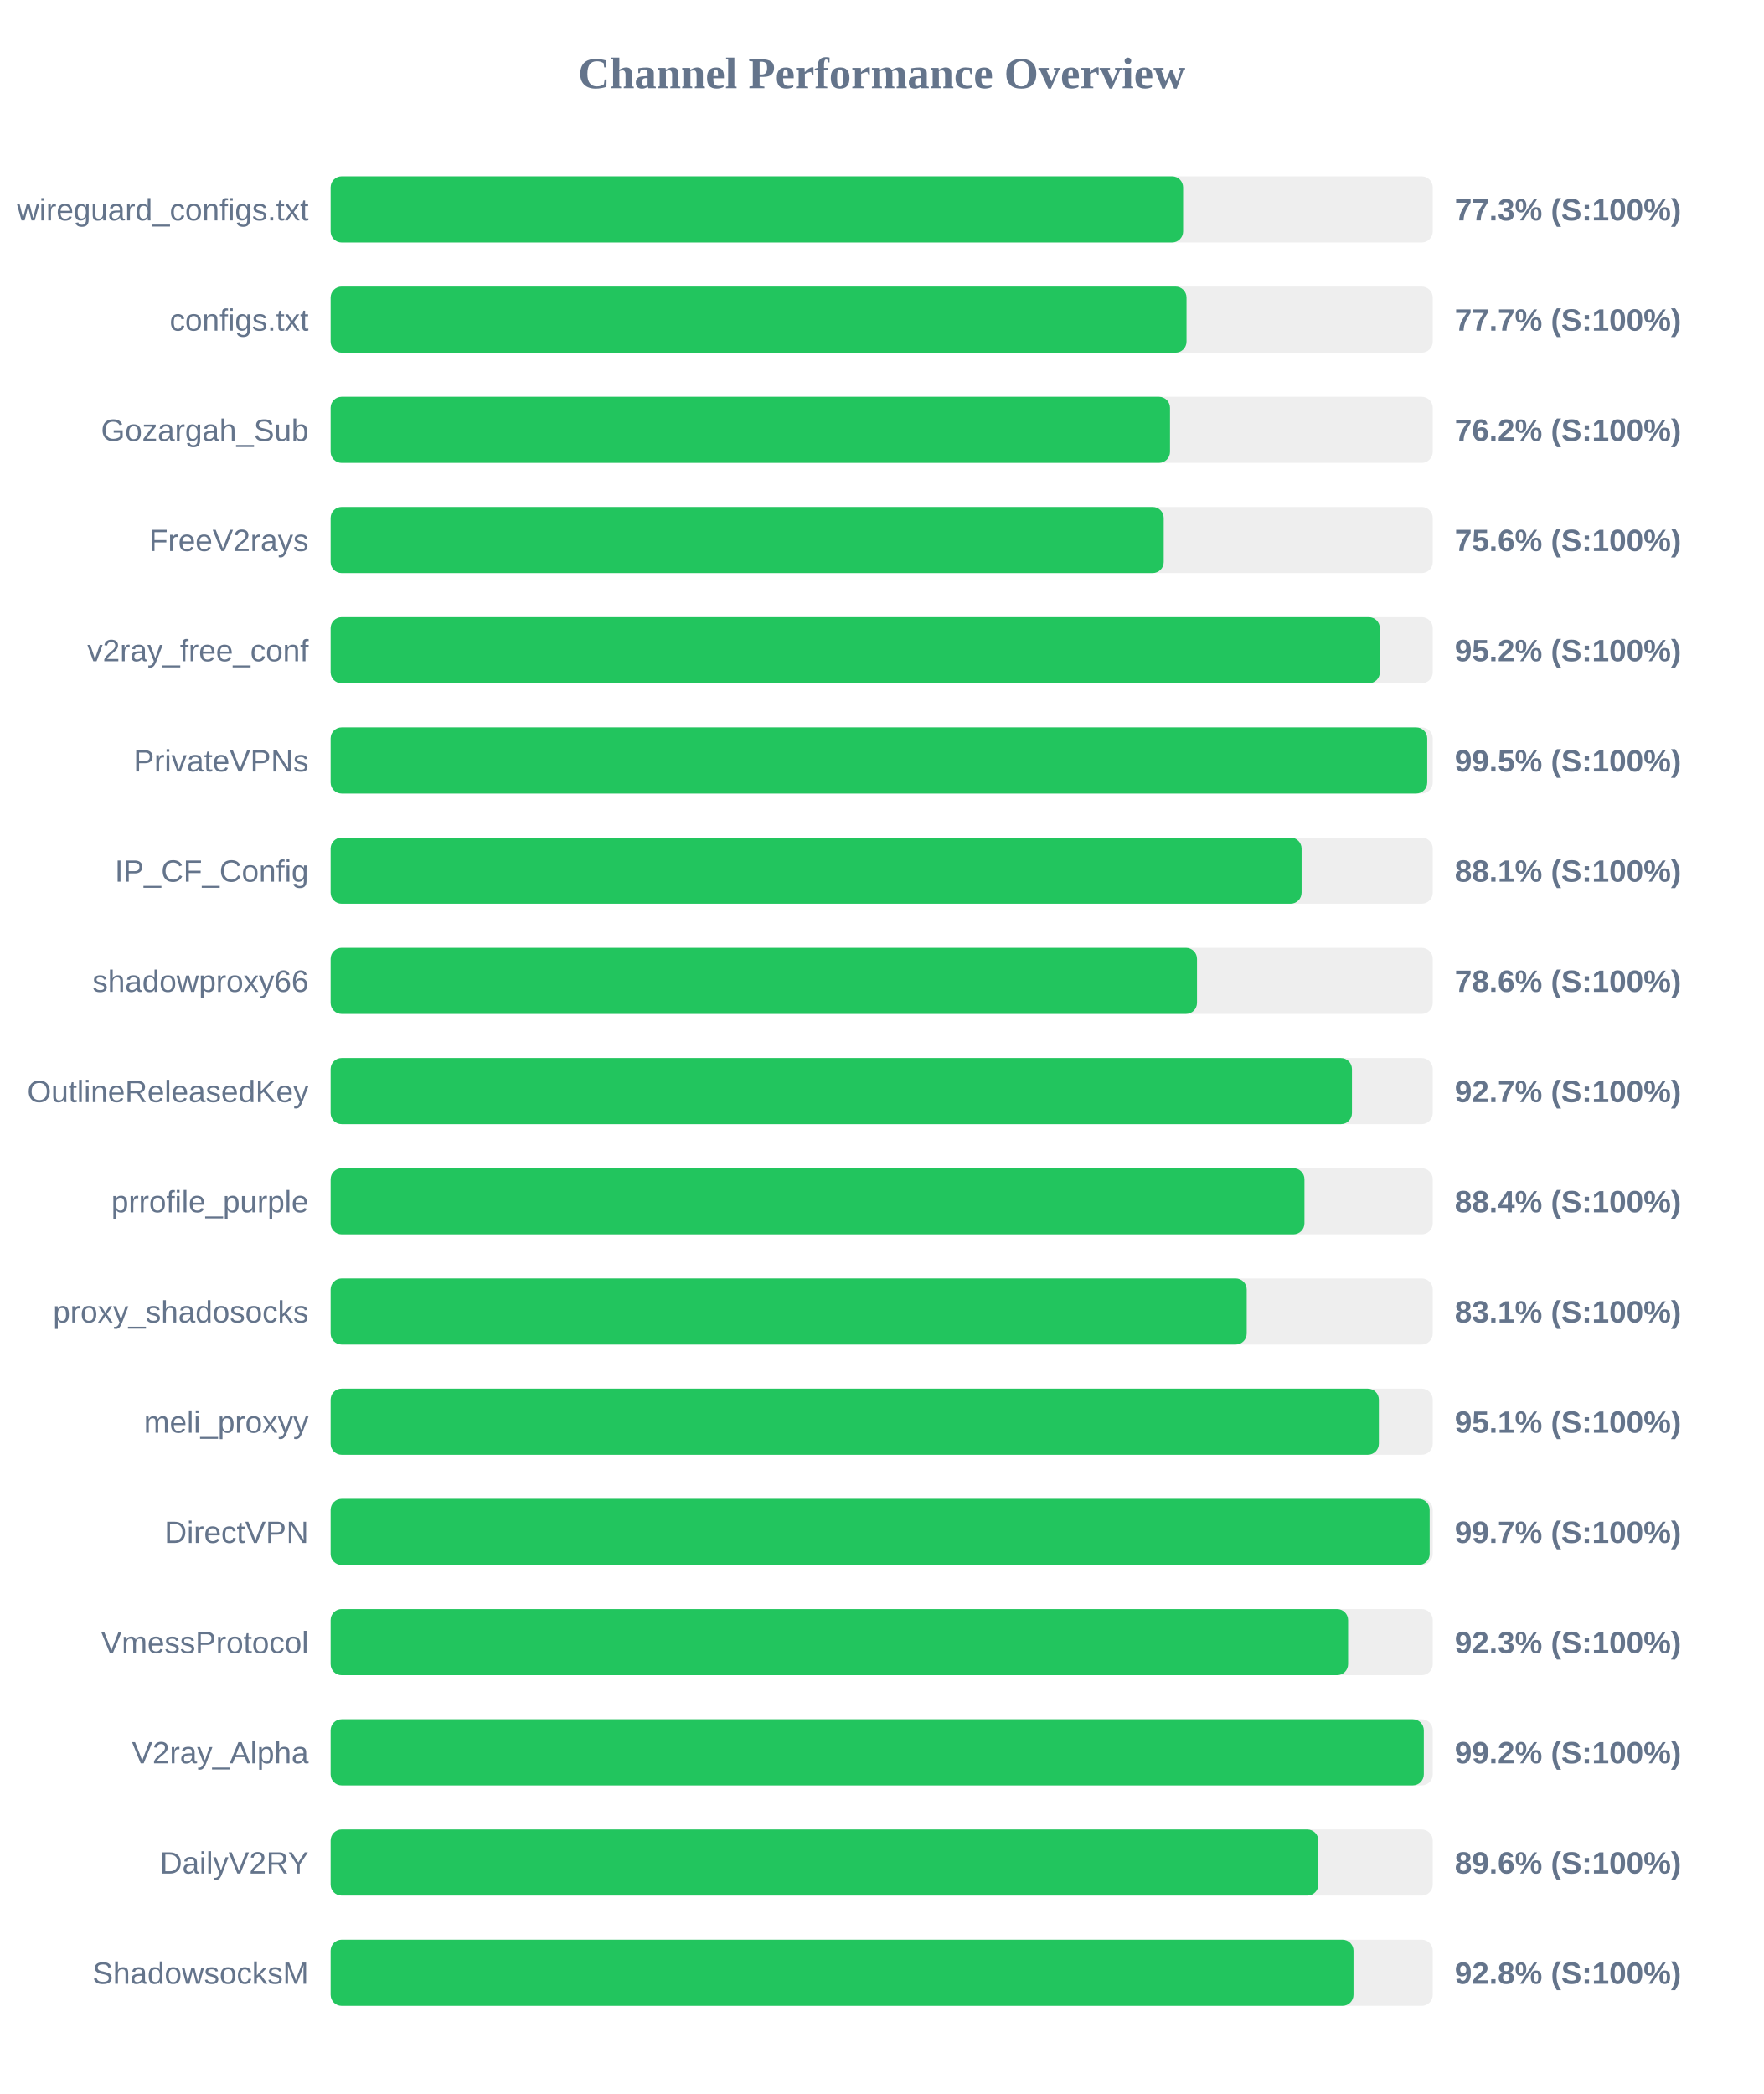
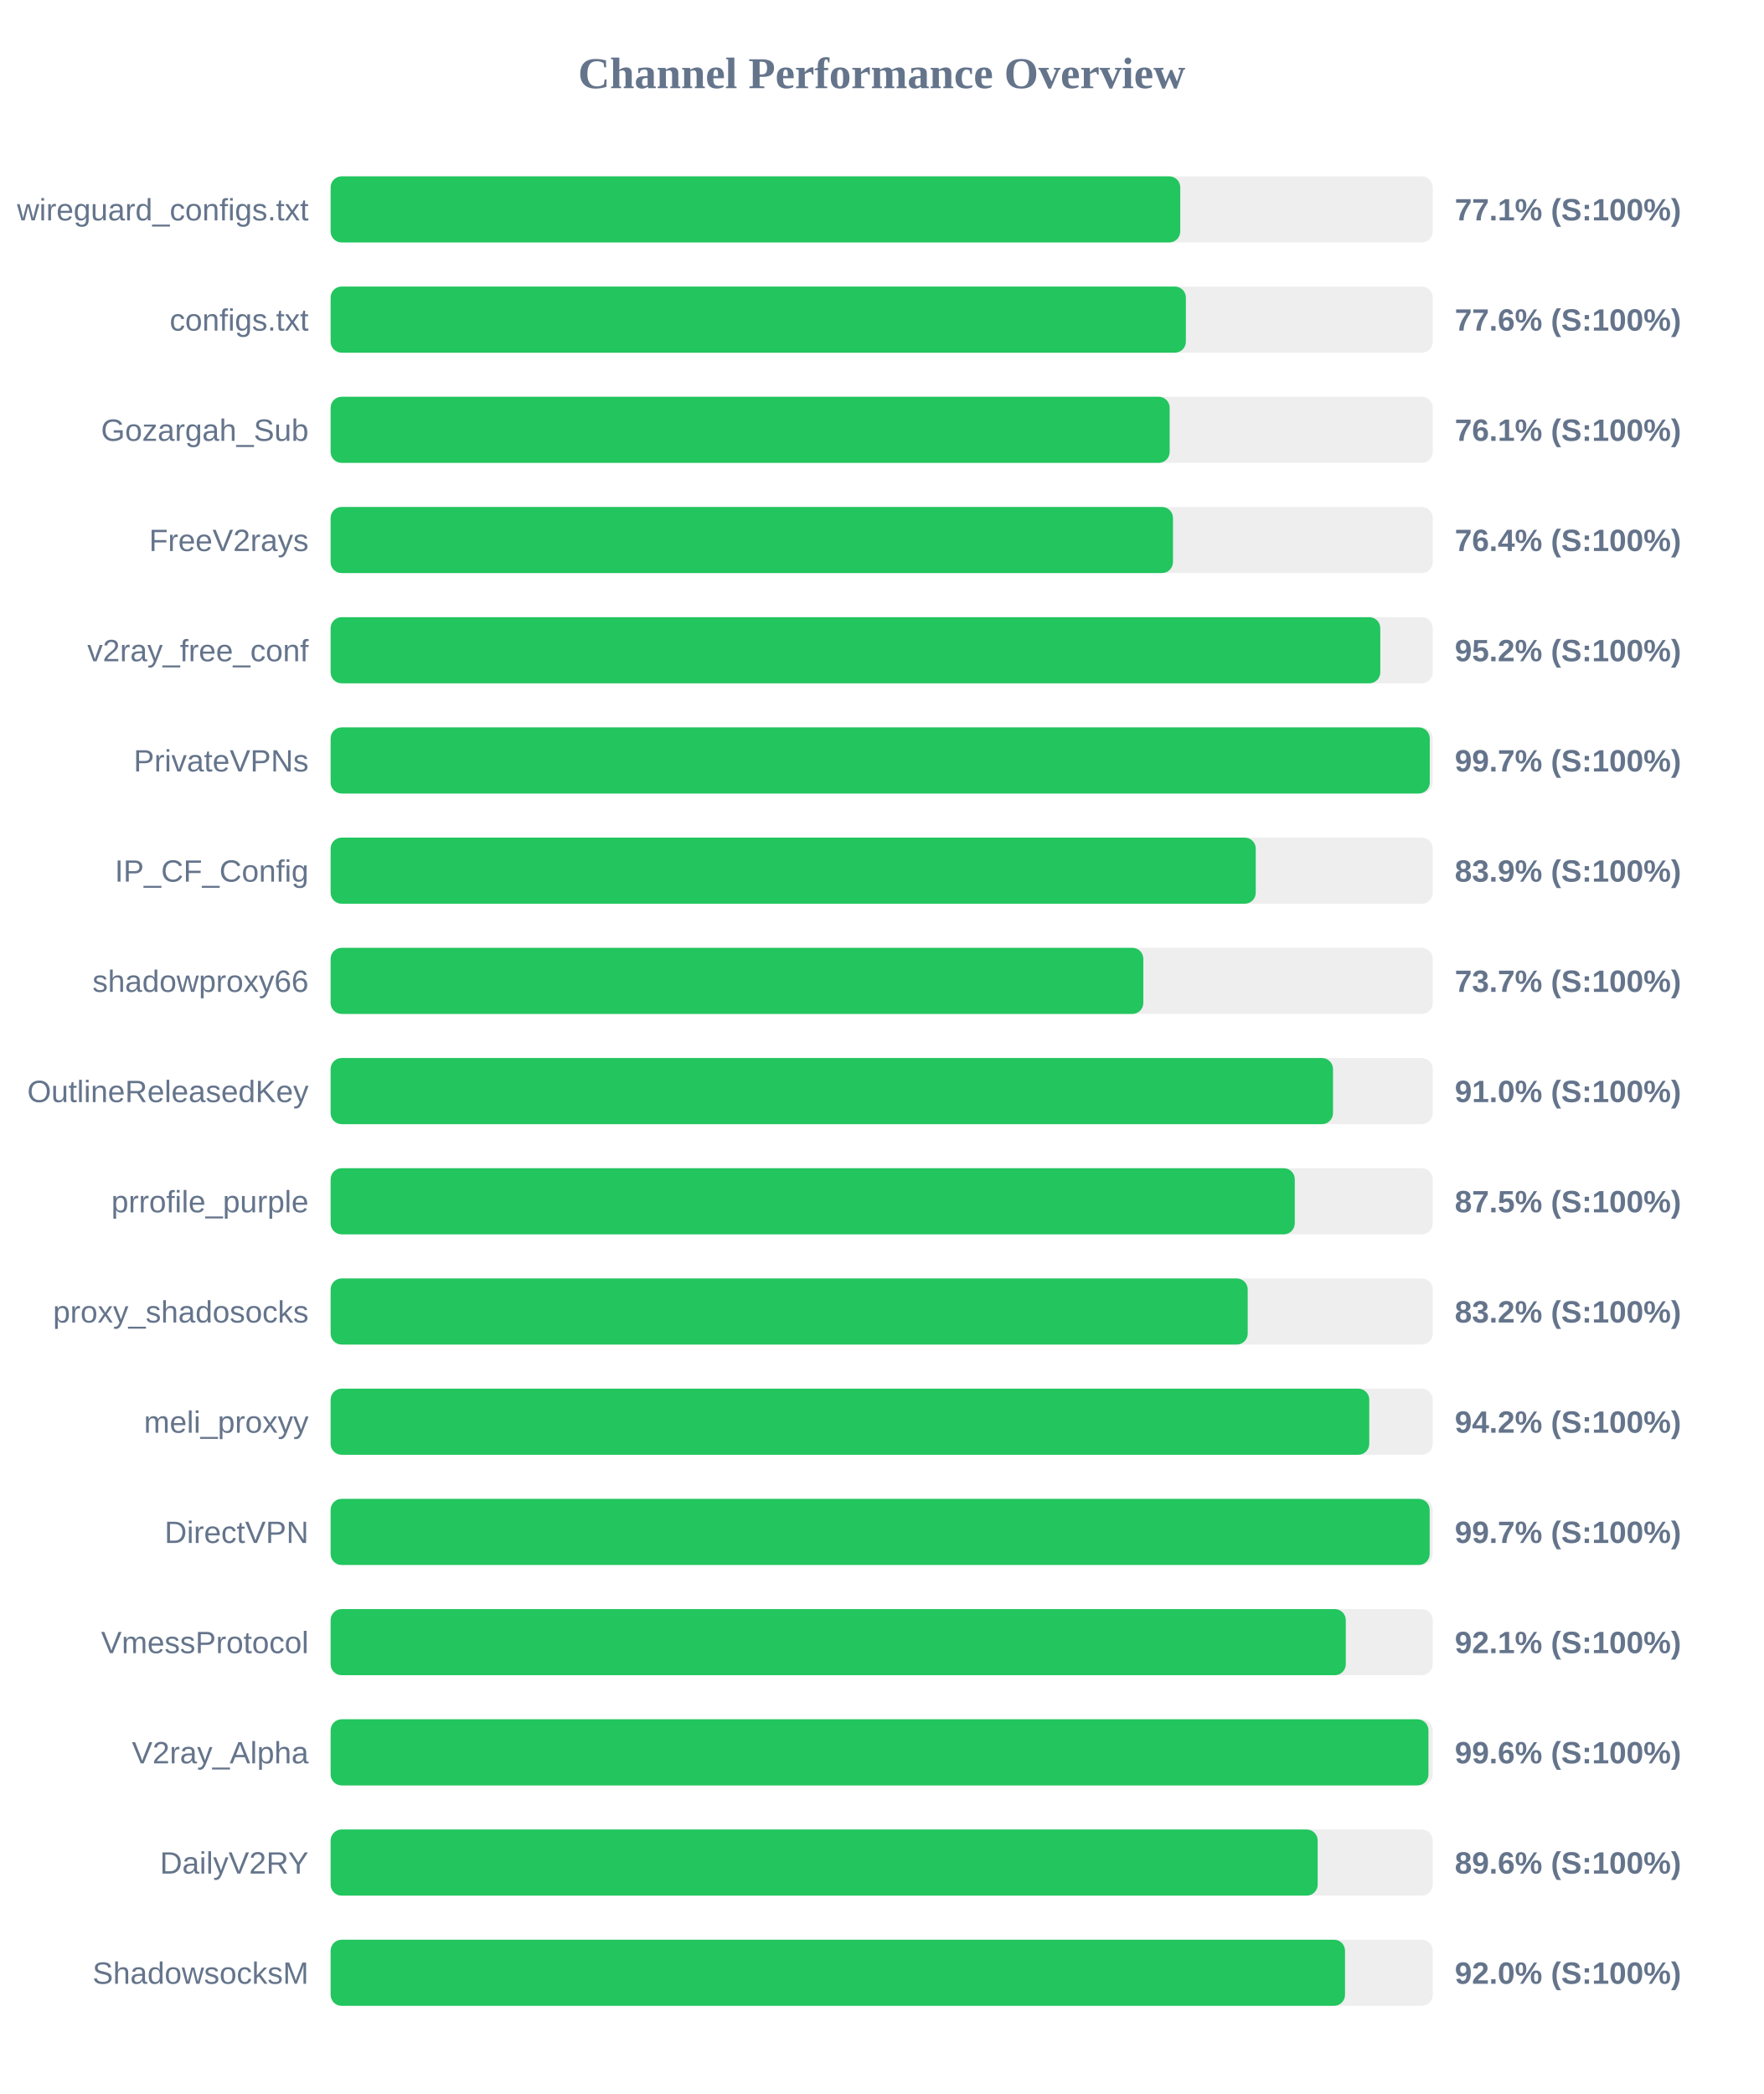
<svg xmlns="http://www.w3.org/2000/svg" width="800" height="950" version="1.1">
  <style>
        .row { font: 14px Arial; fill: #64748b; }
        .score { font: bold 14px Arial; fill: #64748b; }
    </style>
  <text x="400" y="40" text-anchor="middle" font-size="20px" font-weight="bold" fill="#64748b">Channel Performance Overview</text>
  <rect x="150" y="80" width="500" height="30" fill="#eee" rx="5" />
-   <rect x="150" y="80" width="386.75" height="30" fill="#22c55e" rx="5" />
+   <rect x="150" y="80" width="385.45" height="30" fill="#22c55e" rx="5" />
  <text x="140" y="100" text-anchor="end" class="row">wireguard_configs.txt</text>
-   <text x="660" y="100" text-anchor="start" class="score">77.3% (S:100%)</text>
+   <text x="660" y="100" text-anchor="start" class="score">77.1% (S:100%)</text>
  <rect x="150" y="130" width="500" height="30" fill="#eee" rx="5" />
-   <rect x="150" y="130" width="388.3" height="30" fill="#22c55e" rx="5" />
+   <rect x="150" y="130" width="388.0" height="30" fill="#22c55e" rx="5" />
  <text x="140" y="150" text-anchor="end" class="row">configs.txt</text>
-   <text x="660" y="150" text-anchor="start" class="score">77.7% (S:100%)</text>
+   <text x="660" y="150" text-anchor="start" class="score">77.6% (S:100%)</text>
  <rect x="150" y="180" width="500" height="30" fill="#eee" rx="5" />
-   <rect x="150" y="180" width="380.8" height="30" fill="#22c55e" rx="5" />
+   <rect x="150" y="180" width="380.65" height="30" fill="#22c55e" rx="5" />
  <text x="140" y="200" text-anchor="end" class="row">Gozargah_Sub</text>
-   <text x="660" y="200" text-anchor="start" class="score">76.2% (S:100%)</text>
+   <text x="660" y="200" text-anchor="start" class="score">76.1% (S:100%)</text>
  <rect x="150" y="230" width="500" height="30" fill="#eee" rx="5" />
-   <rect x="150" y="230" width="377.95" height="30" fill="#22c55e" rx="5" />
+   <rect x="150" y="230" width="382.15" height="30" fill="#22c55e" rx="5" />
  <text x="140" y="250" text-anchor="end" class="row">FreeV2rays</text>
-   <text x="660" y="250" text-anchor="start" class="score">75.6% (S:100%)</text>
+   <text x="660" y="250" text-anchor="start" class="score">76.4% (S:100%)</text>
  <rect x="150" y="280" width="500" height="30" fill="#eee" rx="5" />
-   <rect x="150" y="280" width="476.0" height="30" fill="#22c55e" rx="5" />
+   <rect x="150" y="280" width="476.2" height="30" fill="#22c55e" rx="5" />
  <text x="140" y="300" text-anchor="end" class="row">v2ray_free_conf</text>
  <text x="660" y="300" text-anchor="start" class="score">95.2% (S:100%)</text>
  <rect x="150" y="330" width="500" height="30" fill="#eee" rx="5" />
-   <rect x="150" y="330" width="497.5" height="30" fill="#22c55e" rx="5" />
+   <rect x="150" y="330" width="498.65" height="30" fill="#22c55e" rx="5" />
  <text x="140" y="350" text-anchor="end" class="row">PrivateVPNs</text>
-   <text x="660" y="350" text-anchor="start" class="score">99.5% (S:100%)</text>
+   <text x="660" y="350" text-anchor="start" class="score">99.7% (S:100%)</text>
  <rect x="150" y="380" width="500" height="30" fill="#eee" rx="5" />
-   <rect x="150" y="380" width="440.5" height="30" fill="#22c55e" rx="5" />
+   <rect x="150" y="380" width="419.7" height="30" fill="#22c55e" rx="5" />
  <text x="140" y="400" text-anchor="end" class="row">IP_CF_Config</text>
-   <text x="660" y="400" text-anchor="start" class="score">88.1% (S:100%)</text>
+   <text x="660" y="400" text-anchor="start" class="score">83.9% (S:100%)</text>
  <rect x="150" y="430" width="500" height="30" fill="#eee" rx="5" />
-   <rect x="150" y="430" width="393.05" height="30" fill="#22c55e" rx="5" />
+   <rect x="150" y="430" width="368.7" height="30" fill="#22c55e" rx="5" />
  <text x="140" y="450" text-anchor="end" class="row">shadowproxy66</text>
-   <text x="660" y="450" text-anchor="start" class="score">78.6% (S:100%)</text>
+   <text x="660" y="450" text-anchor="start" class="score">73.7% (S:100%)</text>
  <rect x="150" y="480" width="500" height="30" fill="#eee" rx="5" />
-   <rect x="150" y="480" width="463.35" height="30" fill="#22c55e" rx="5" />
+   <rect x="150" y="480" width="454.75" height="30" fill="#22c55e" rx="5" />
  <text x="140" y="500" text-anchor="end" class="row">OutlineReleasedKey</text>
-   <text x="660" y="500" text-anchor="start" class="score">92.7% (S:100%)</text>
+   <text x="660" y="500" text-anchor="start" class="score">91.0% (S:100%)</text>
  <rect x="150" y="530" width="500" height="30" fill="#eee" rx="5" />
-   <rect x="150" y="530" width="441.8" height="30" fill="#22c55e" rx="5" />
+   <rect x="150" y="530" width="437.4" height="30" fill="#22c55e" rx="5" />
  <text x="140" y="550" text-anchor="end" class="row">prrofile_purple</text>
-   <text x="660" y="550" text-anchor="start" class="score">88.4% (S:100%)</text>
+   <text x="660" y="550" text-anchor="start" class="score">87.5% (S:100%)</text>
  <rect x="150" y="580" width="500" height="30" fill="#eee" rx="5" />
-   <rect x="150" y="580" width="415.6" height="30" fill="#22c55e" rx="5" />
+   <rect x="150" y="580" width="416.05" height="30" fill="#22c55e" rx="5" />
  <text x="140" y="600" text-anchor="end" class="row">proxy_shadosocks</text>
-   <text x="660" y="600" text-anchor="start" class="score">83.1% (S:100%)</text>
+   <text x="660" y="600" text-anchor="start" class="score">83.2% (S:100%)</text>
  <rect x="150" y="630" width="500" height="30" fill="#eee" rx="5" />
-   <rect x="150" y="630" width="475.55" height="30" fill="#22c55e" rx="5" />
+   <rect x="150" y="630" width="471.2" height="30" fill="#22c55e" rx="5" />
  <text x="140" y="650" text-anchor="end" class="row">meli_proxyy</text>
-   <text x="660" y="650" text-anchor="start" class="score">95.1% (S:100%)</text>
+   <text x="660" y="650" text-anchor="start" class="score">94.2% (S:100%)</text>
  <rect x="150" y="680" width="500" height="30" fill="#eee" rx="5" />
  <rect x="150" y="680" width="498.6" height="30" fill="#22c55e" rx="5" />
  <text x="140" y="700" text-anchor="end" class="row">DirectVPN</text>
  <text x="660" y="700" text-anchor="start" class="score">99.7% (S:100%)</text>
  <rect x="150" y="730" width="500" height="30" fill="#eee" rx="5" />
-   <rect x="150" y="730" width="461.6" height="30" fill="#22c55e" rx="5" />
+   <rect x="150" y="730" width="460.55" height="30" fill="#22c55e" rx="5" />
  <text x="140" y="750" text-anchor="end" class="row">VmessProtocol</text>
-   <text x="660" y="750" text-anchor="start" class="score">92.3% (S:100%)</text>
+   <text x="660" y="750" text-anchor="start" class="score">92.1% (S:100%)</text>
  <rect x="150" y="780" width="500" height="30" fill="#eee" rx="5" />
-   <rect x="150" y="780" width="495.95" height="30" fill="#22c55e" rx="5" />
+   <rect x="150" y="780" width="498.05" height="30" fill="#22c55e" rx="5" />
  <text x="140" y="800" text-anchor="end" class="row">V2ray_Alpha</text>
-   <text x="660" y="800" text-anchor="start" class="score">99.2% (S:100%)</text>
+   <text x="660" y="800" text-anchor="start" class="score">99.6% (S:100%)</text>
  <rect x="150" y="830" width="500" height="30" fill="#eee" rx="5" />
-   <rect x="150" y="830" width="448.1" height="30" fill="#22c55e" rx="5" />
+   <rect x="150" y="830" width="447.8" height="30" fill="#22c55e" rx="5" />
  <text x="140" y="850" text-anchor="end" class="row">DailyV2RY</text>
  <text x="660" y="850" text-anchor="start" class="score">89.6% (S:100%)</text>
  <rect x="150" y="880" width="500" height="30" fill="#eee" rx="5" />
-   <rect x="150" y="880" width="464.05" height="30" fill="#22c55e" rx="5" />
+   <rect x="150" y="880" width="460.2" height="30" fill="#22c55e" rx="5" />
  <text x="140" y="900" text-anchor="end" class="row">ShadowsocksM</text>
-   <text x="660" y="900" text-anchor="start" class="score">92.8% (S:100%)</text>
+   <text x="660" y="900" text-anchor="start" class="score">92.0% (S:100%)</text>
</svg>
